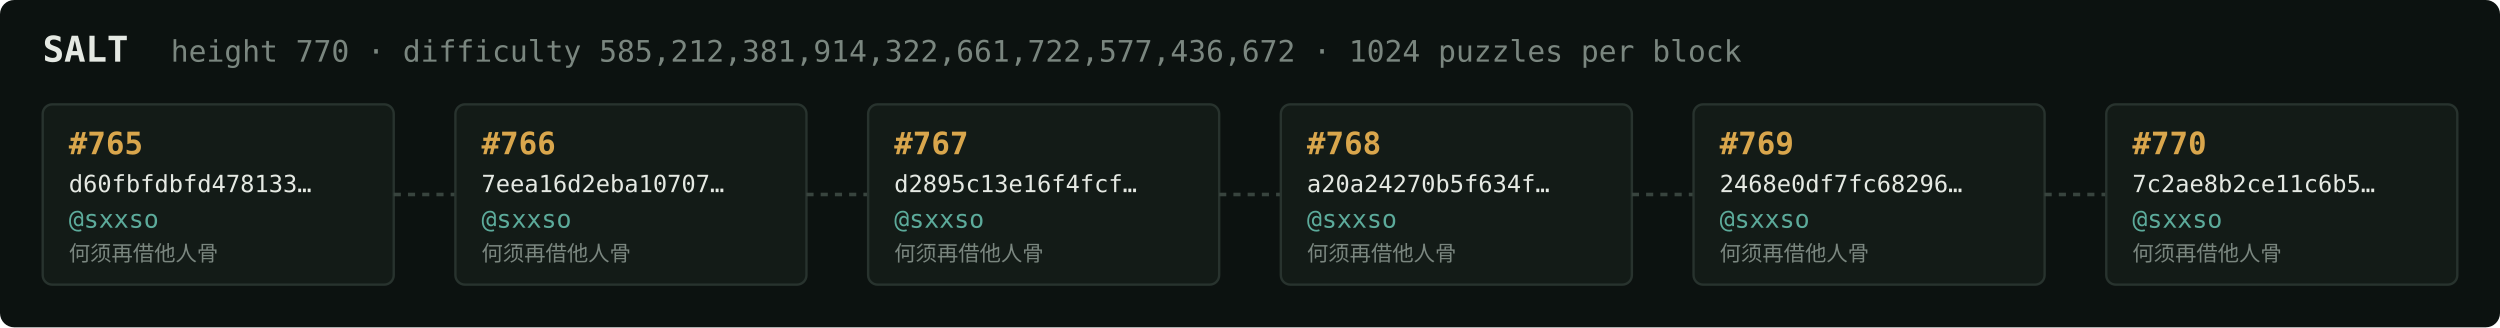
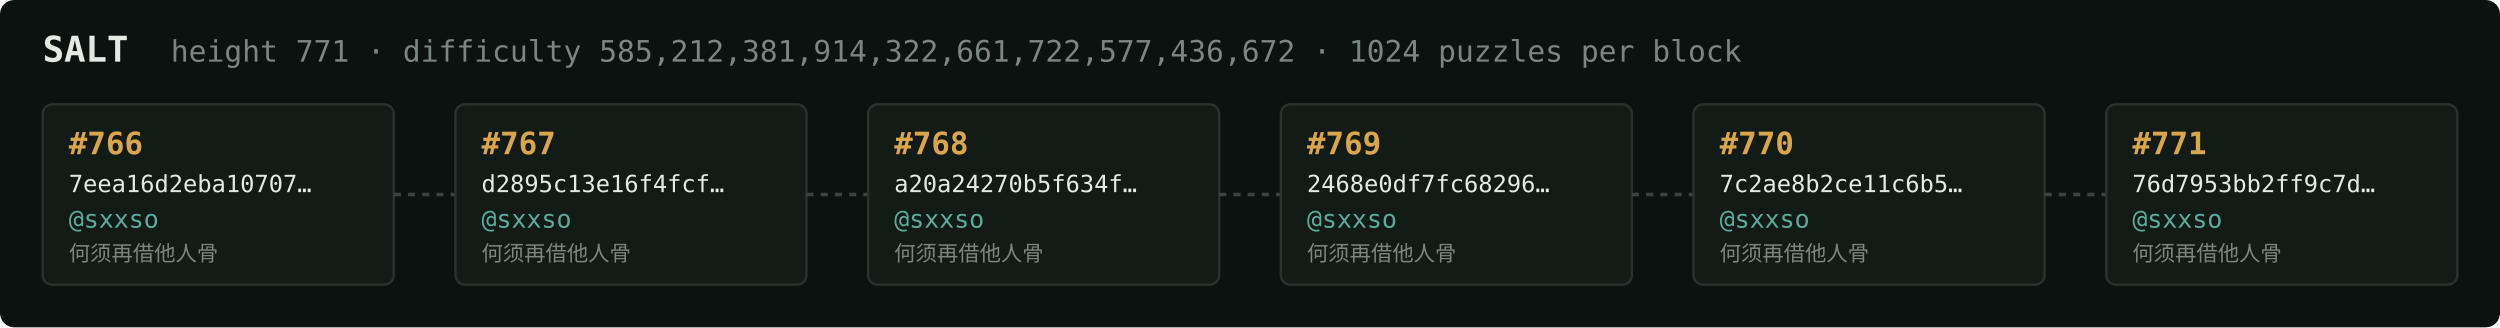
<svg xmlns="http://www.w3.org/2000/svg" width="1054" height="138" viewBox="0 0 1054 138" font-family="ui-monospace,SFMono-Regular,Menlo,monospace">
  <rect fill="#0c1210" width="1054" height="138" rx="6" />
  <text x="18" y="26" fill="#e5e9e3" font-size="15" font-weight="700">SALT</text>
-   <text x="72" y="26" fill="#7a867f" font-size="12.5">height 770 · difficulty 585,212,381,914,322,661,722,577,436,672 · 1024 puzzles per block</text>
+   <text x="72" y="26" fill="#7a867f" font-size="12.5">height 771 · difficulty 585,212,381,914,322,661,722,577,436,672 · 1024 puzzles per block</text>
  <rect x="18" y="44" width="148" height="76" rx="4" fill="#131b17" stroke="#28332e" stroke-width="1" />
-   <text x="29" y="65" fill="#d9a64c" font-size="13" font-weight="700">#765</text>
-   <text x="29" y="81" fill="#e5e9e3" font-size="10">d60fbfdbfd478133…</text>
+   <text x="29" y="65" fill="#d9a64c" font-size="13" font-weight="700">#766</text>
+   <text x="29" y="81" fill="#e5e9e3" font-size="10">7eea16d2eba10707…</text>
  <text x="29" y="96" fill="#5cab9b" font-size="10.5">@sxxso</text>
  <text x="29" y="110" fill="#7a867f" font-size="9">何须再借他人骨</text>
  <line x1="166" y1="82.0" x2="192" y2="82.0" stroke="#38443e" stroke-width="1.5" stroke-dasharray="3 3" />
  <rect x="192" y="44" width="148" height="76" rx="4" fill="#131b17" stroke="#28332e" stroke-width="1" />
-   <text x="203" y="65" fill="#d9a64c" font-size="13" font-weight="700">#766</text>
-   <text x="203" y="81" fill="#e5e9e3" font-size="10">7eea16d2eba10707…</text>
+   <text x="203" y="65" fill="#d9a64c" font-size="13" font-weight="700">#767</text>
+   <text x="203" y="81" fill="#e5e9e3" font-size="10">d2895c13e16f4fcf…</text>
  <text x="203" y="96" fill="#5cab9b" font-size="10.5">@sxxso</text>
  <text x="203" y="110" fill="#7a867f" font-size="9">何须再借他人骨</text>
  <line x1="340" y1="82.0" x2="366" y2="82.0" stroke="#38443e" stroke-width="1.5" stroke-dasharray="3 3" />
  <rect x="366" y="44" width="148" height="76" rx="4" fill="#131b17" stroke="#28332e" stroke-width="1" />
-   <text x="377" y="65" fill="#d9a64c" font-size="13" font-weight="700">#767</text>
-   <text x="377" y="81" fill="#e5e9e3" font-size="10">d2895c13e16f4fcf…</text>
+   <text x="377" y="65" fill="#d9a64c" font-size="13" font-weight="700">#768</text>
+   <text x="377" y="81" fill="#e5e9e3" font-size="10">a20a24270b5f634f…</text>
  <text x="377" y="96" fill="#5cab9b" font-size="10.5">@sxxso</text>
  <text x="377" y="110" fill="#7a867f" font-size="9">何须再借他人骨</text>
  <line x1="514" y1="82.0" x2="540" y2="82.0" stroke="#38443e" stroke-width="1.5" stroke-dasharray="3 3" />
  <rect x="540" y="44" width="148" height="76" rx="4" fill="#131b17" stroke="#28332e" stroke-width="1" />
-   <text x="551" y="65" fill="#d9a64c" font-size="13" font-weight="700">#768</text>
-   <text x="551" y="81" fill="#e5e9e3" font-size="10">a20a24270b5f634f…</text>
+   <text x="551" y="65" fill="#d9a64c" font-size="13" font-weight="700">#769</text>
+   <text x="551" y="81" fill="#e5e9e3" font-size="10">2468e0df7fc68296…</text>
  <text x="551" y="96" fill="#5cab9b" font-size="10.5">@sxxso</text>
  <text x="551" y="110" fill="#7a867f" font-size="9">何须再借他人骨</text>
  <line x1="688" y1="82.0" x2="714" y2="82.0" stroke="#38443e" stroke-width="1.5" stroke-dasharray="3 3" />
  <rect x="714" y="44" width="148" height="76" rx="4" fill="#131b17" stroke="#28332e" stroke-width="1" />
-   <text x="725" y="65" fill="#d9a64c" font-size="13" font-weight="700">#769</text>
-   <text x="725" y="81" fill="#e5e9e3" font-size="10">2468e0df7fc68296…</text>
+   <text x="725" y="65" fill="#d9a64c" font-size="13" font-weight="700">#770</text>
+   <text x="725" y="81" fill="#e5e9e3" font-size="10">7c2ae8b2ce11c6b5…</text>
  <text x="725" y="96" fill="#5cab9b" font-size="10.5">@sxxso</text>
  <text x="725" y="110" fill="#7a867f" font-size="9">何须再借他人骨</text>
  <line x1="862" y1="82.0" x2="888" y2="82.0" stroke="#38443e" stroke-width="1.5" stroke-dasharray="3 3" />
  <rect x="888" y="44" width="148" height="76" rx="4" fill="#131b17" stroke="#28332e" stroke-width="1" />
-   <text x="899" y="65" fill="#d9a64c" font-size="13" font-weight="700">#770</text>
-   <text x="899" y="81" fill="#e5e9e3" font-size="10">7c2ae8b2ce11c6b5…</text>
+   <text x="899" y="65" fill="#d9a64c" font-size="13" font-weight="700">#771</text>
+   <text x="899" y="81" fill="#e5e9e3" font-size="10">76d7953bb2ff9c7d…</text>
  <text x="899" y="96" fill="#5cab9b" font-size="10.5">@sxxso</text>
  <text x="899" y="110" fill="#7a867f" font-size="9">何须再借他人骨</text>
</svg>
